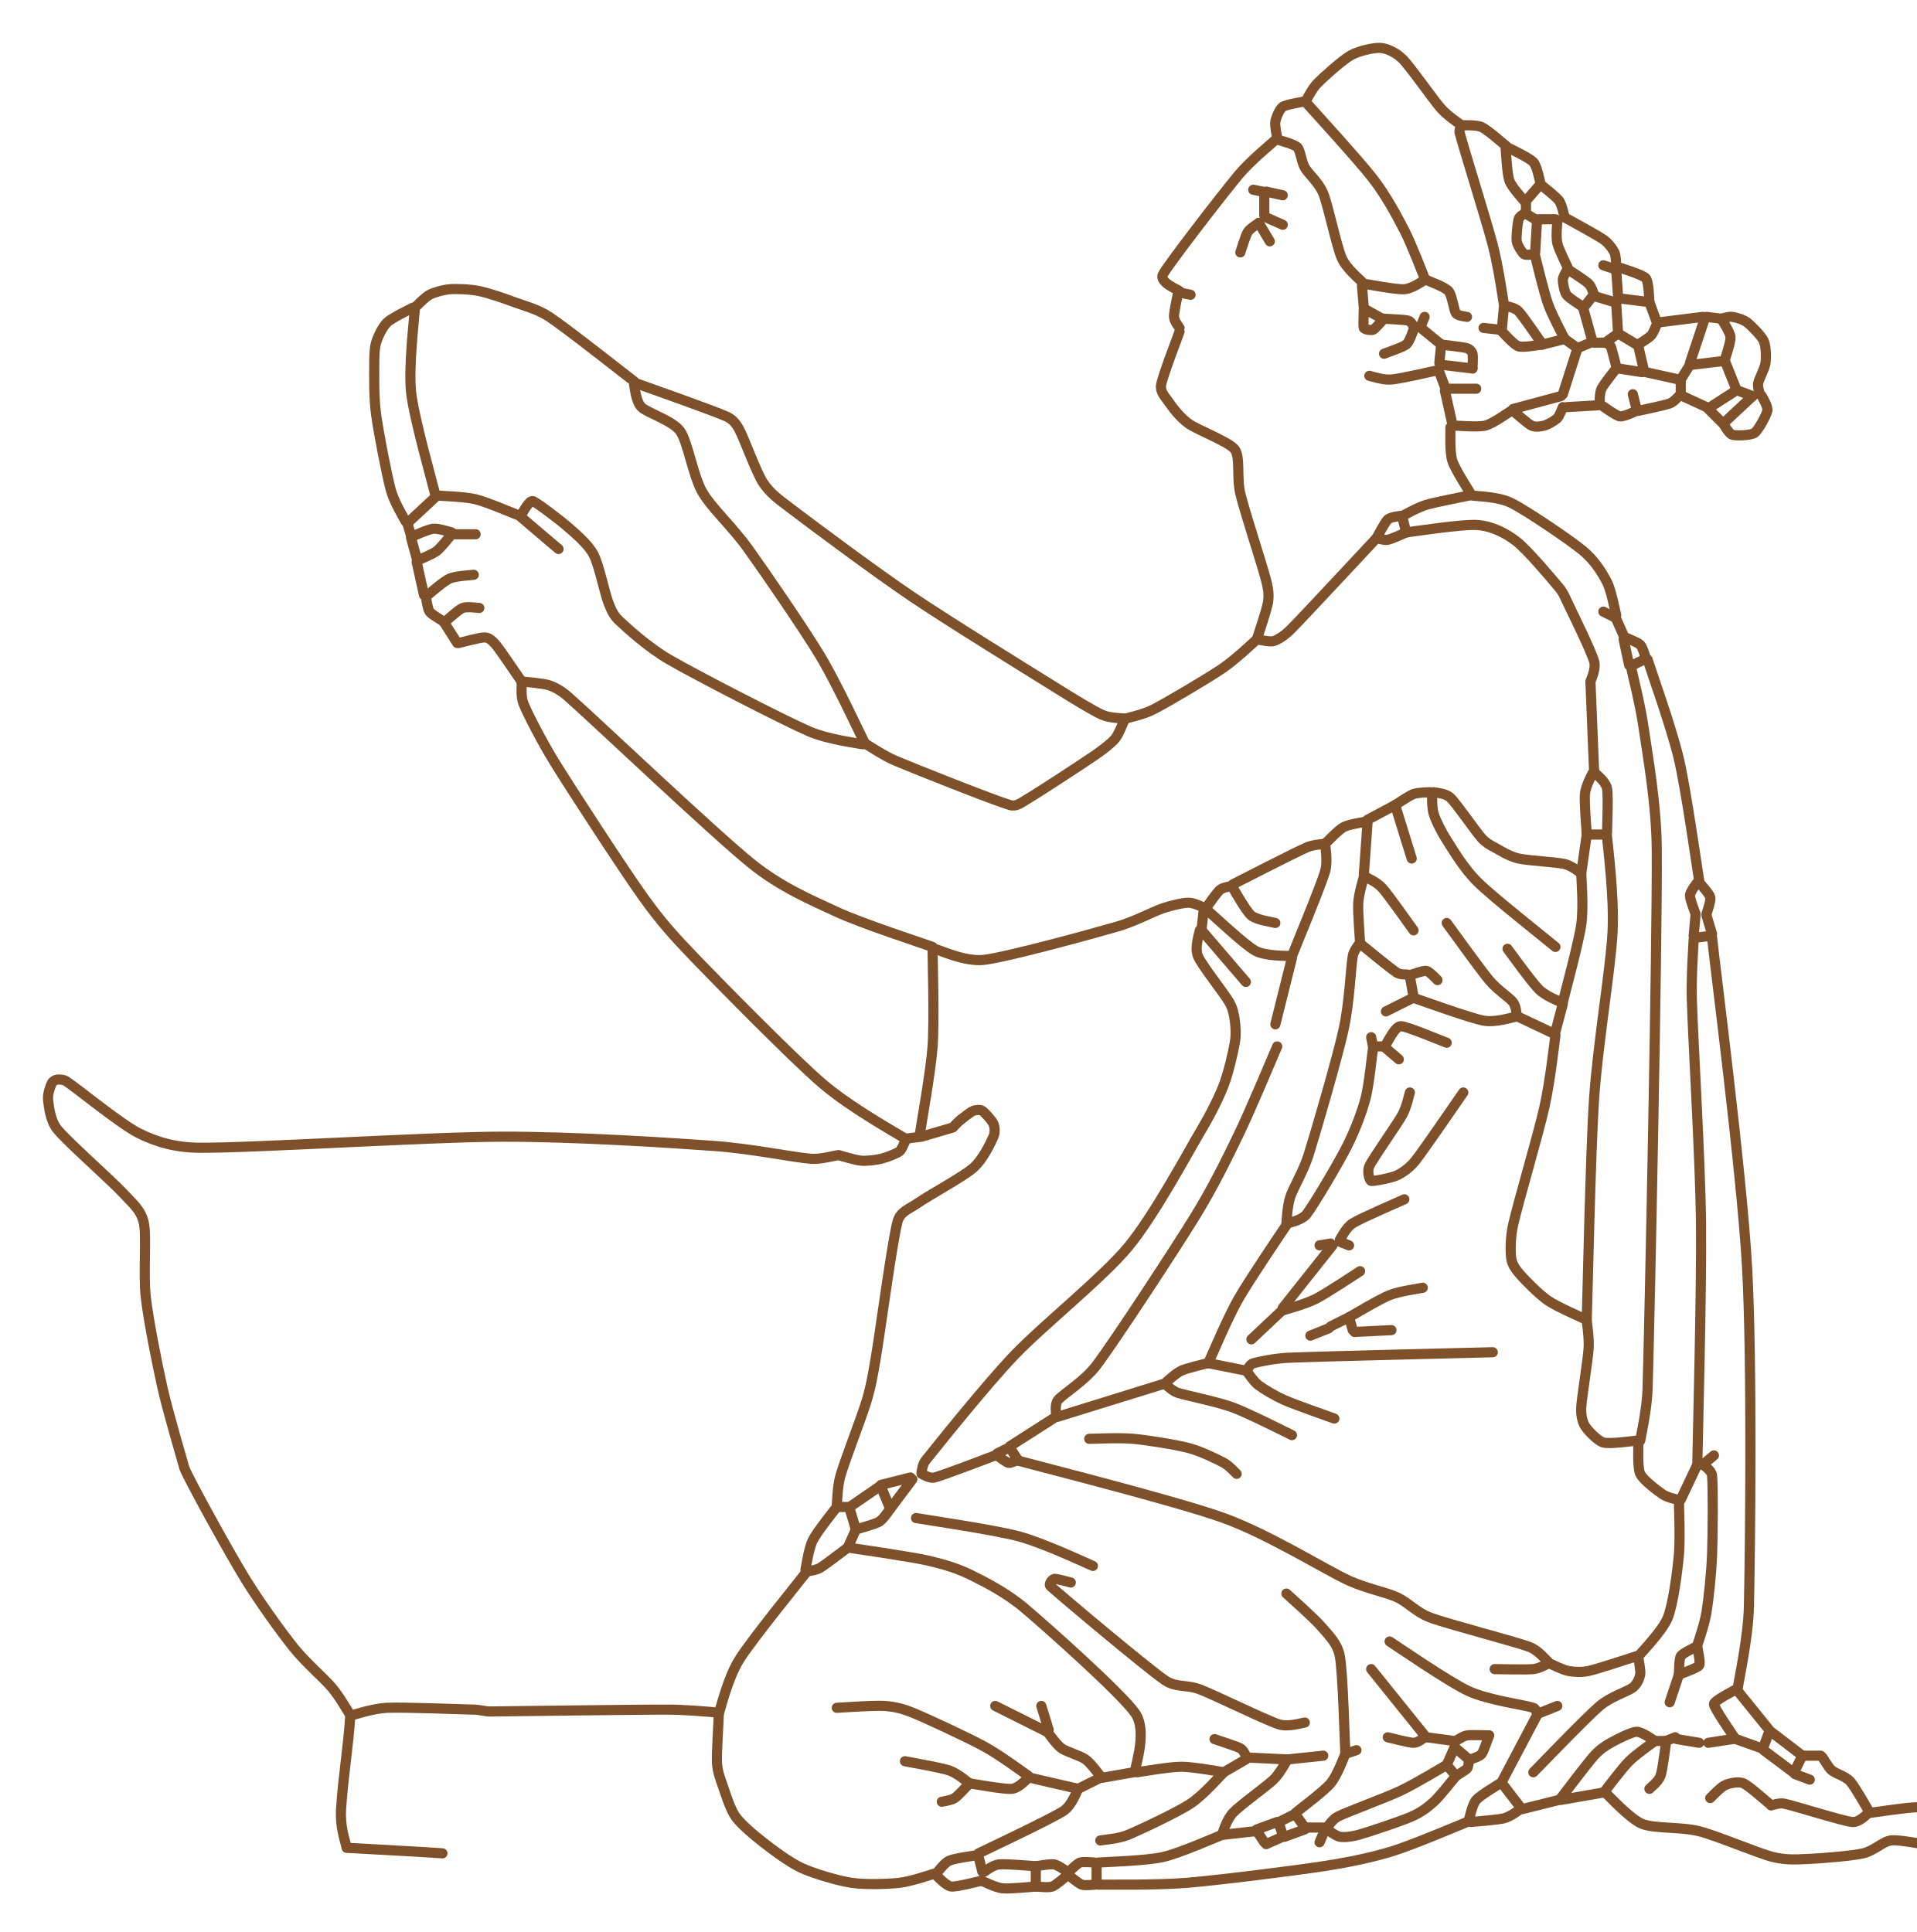
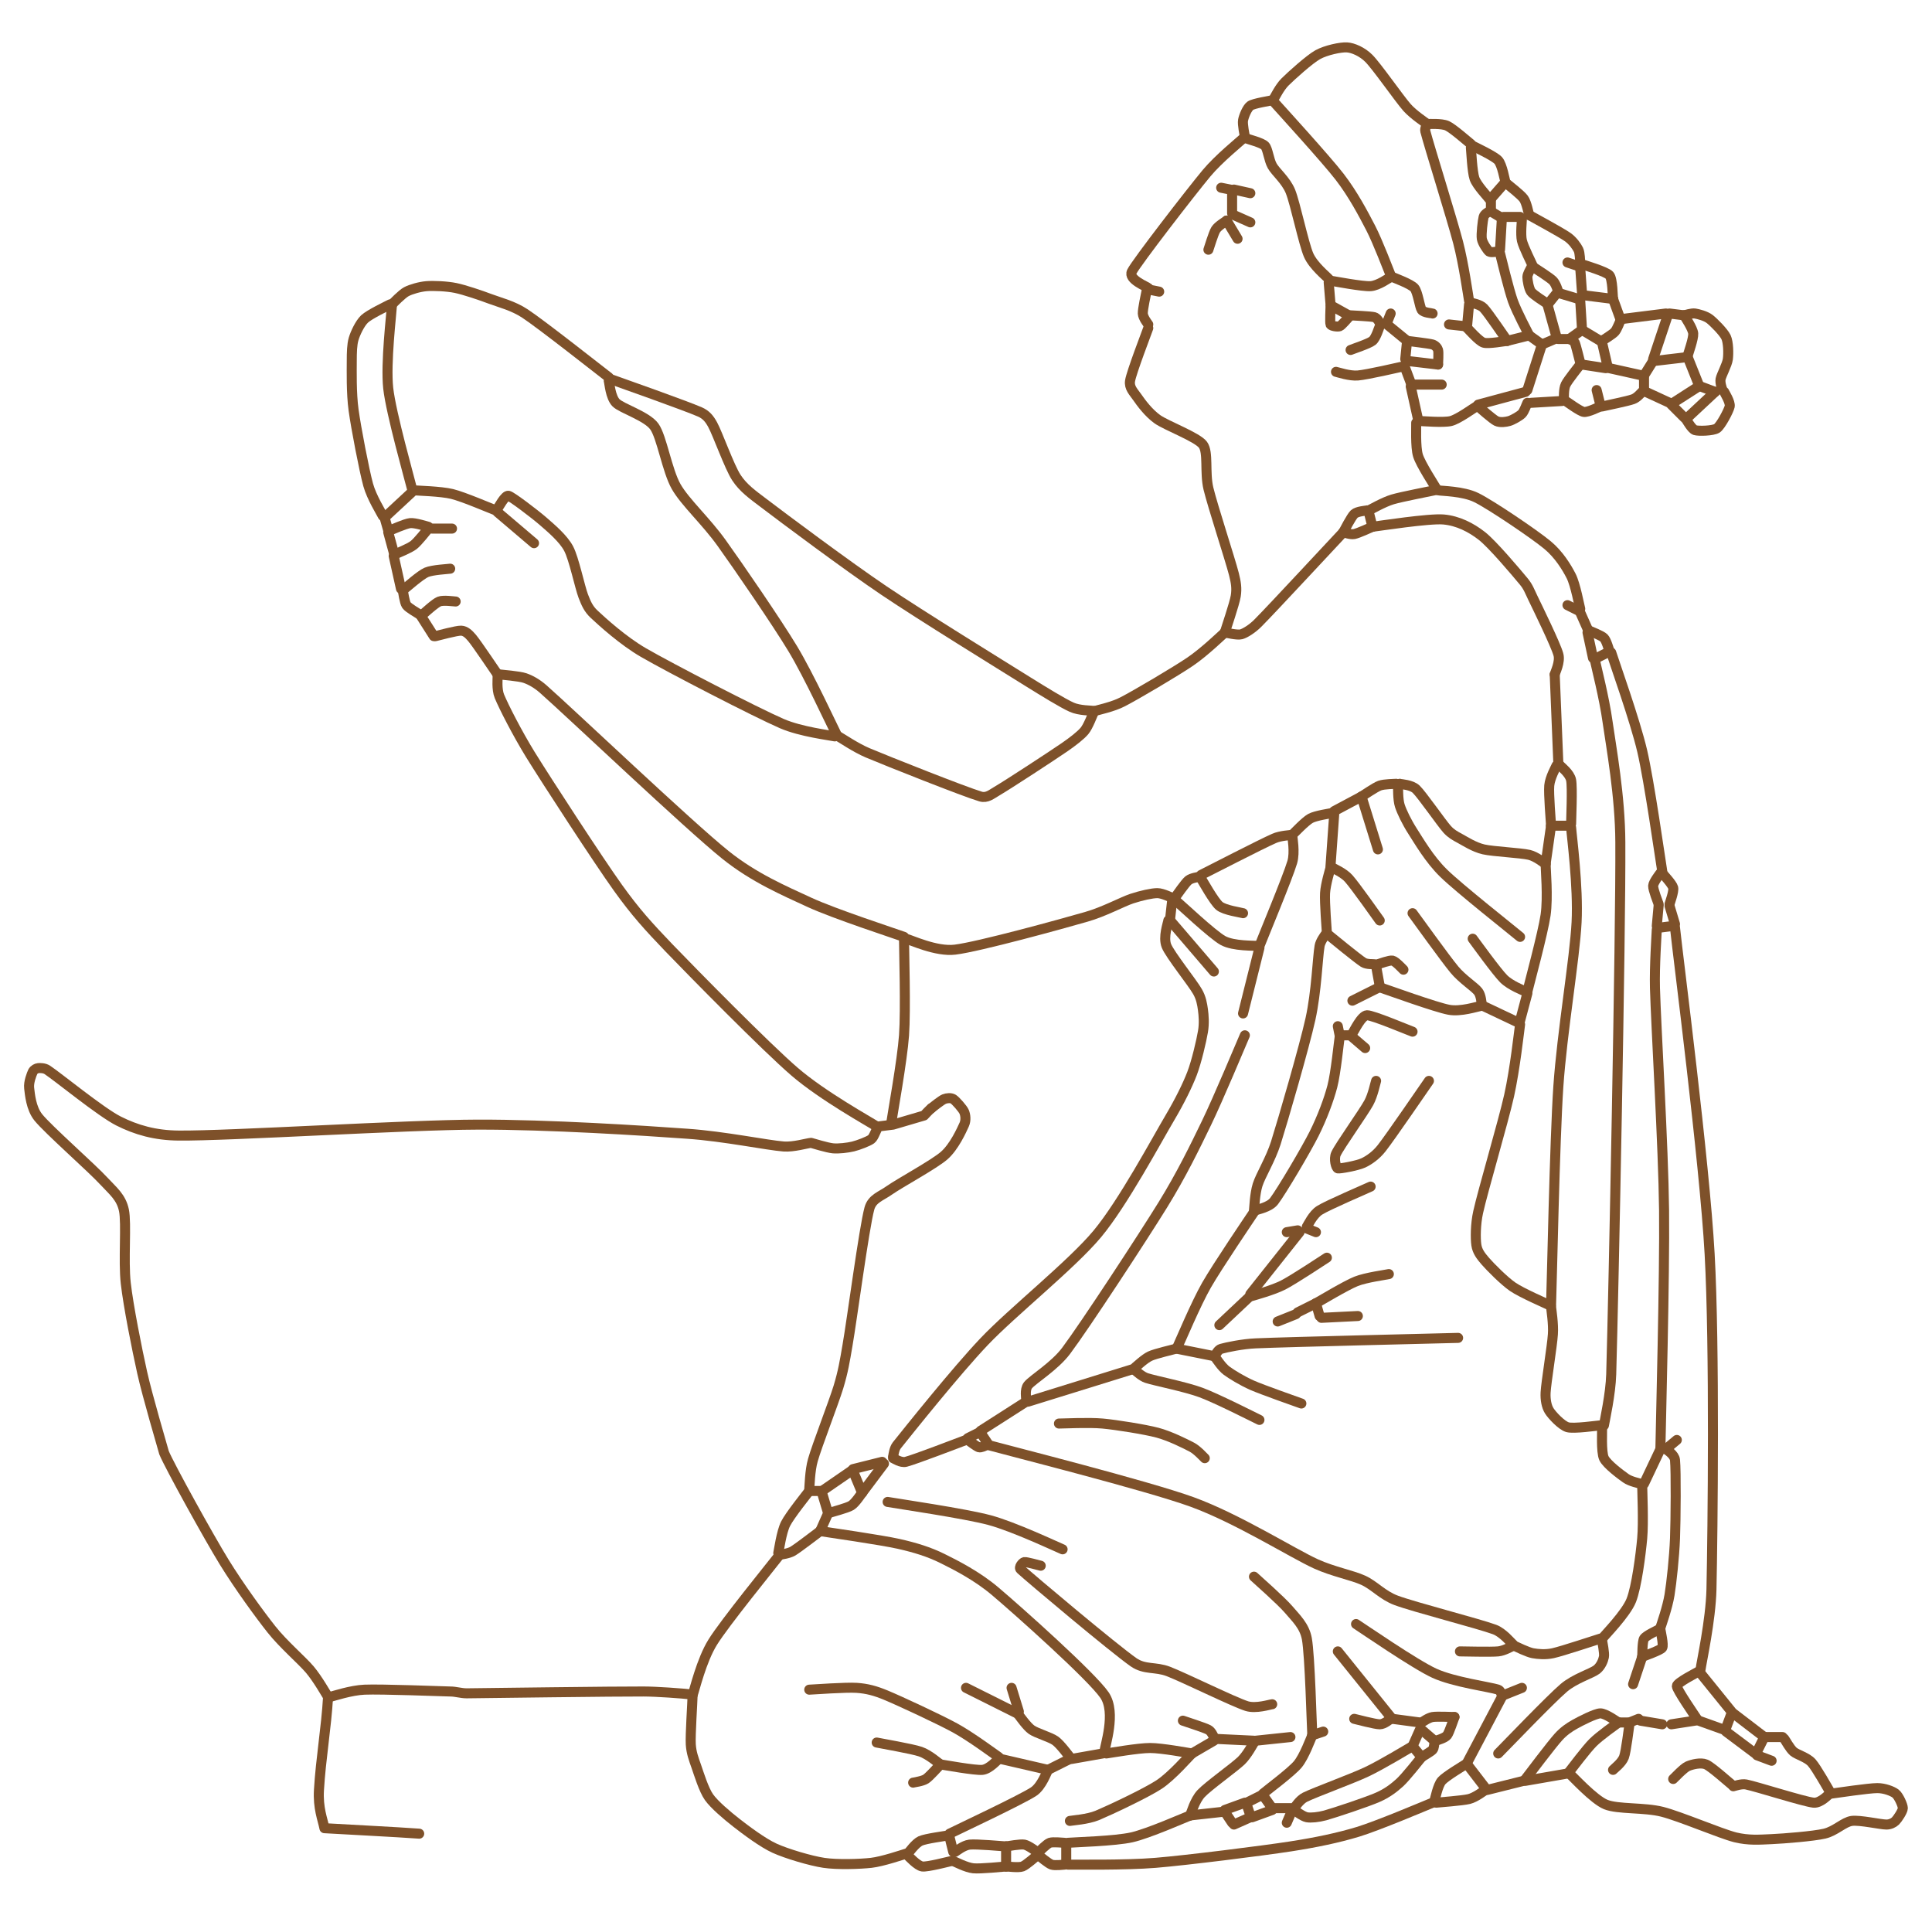
- <svg xmlns="http://www.w3.org/2000/svg" viewBox="1281.9 570.0 1040.1 1048.7" role="img" aria-label="Flaxman Pandora, raised leg, welded vessel on its foot, restored hem and ground line">
+ <svg xmlns="http://www.w3.org/2000/svg" viewBox="1292 570 1060 1048.7" role="img" aria-label="Flaxman Pandora, raised leg, welded vessel on its foot, restored hem and ground line">
  <g fill="none" stroke="#7E512A" stroke-width="5.5" stroke-linecap="round" stroke-linejoin="round">
    <path d="M2100 650C2101.3 650.7 2111.8 655.6 2114 658C2116.2 660.4 2117.6 668.9 2118 670" />
    <path d="M1765 1389L1760 1377" />
    <path d="M1765 1389L1777 1373" />
    <path d="M1765 1389C1764.5 1389.6 1761.3 1394.6 1759 1396C1756.7 1397.4 1748.1 1399.6 1747 1400" />
    <path d="M2066 780L2063 772" />
    <path d="M1823 1360C1823.5 1360.4 1827.8 1363.6 1829 1364C1830.2 1364.4 1832.6 1363.1 1833 1363" />
    <path d="M2146 731L2142 736" />
    <path d="M2203 1365L2194 1384" />
    <path d="M1965 691C1964.5 691.5 1960.3 693.9 1959 696C1957.7 698.1 1955.4 706 1955 707" />
    <path d="M1965 691L1971 701" />
    <path d="M1830 1356L1834 1362" />
    <path d="M2122 1473C2121.3 1473.3 2117.2 1475.7 2114 1476C2110.1 1476.4 2094.9 1476 2093 1476" />
    <path d="M2203 1049C2202.6 1049.6 2199.1 1054 2199 1056C2198.9 1058 2201.7 1065.1 2202 1066" />
    <path d="M2238 1519L2224 1514" />
    <path d="M1975 645C1974.9 644.2 1973.6 638.2 1974 636C1974.4 633.8 1976.2 629.3 1978 628C1979.8 626.7 1988.9 625.3 1990 625" />
    <path d="M1527 860C1526.3 860.8 1521.4 867.1 1519 869C1516.6 870.9 1509.9 873.5 1509 874" />
    <path d="M2173 772L2160 770" />
    <path d="M1897 1532L1880 1535" />
    <path d="M2233 785L2225 782" />
    <path d="M2233 785L2218 799" />
    <path d="M2133 716C2132.5 714.7 2127.8 705.5 2127 702C2126.2 698.5 2127 691.1 2127 690" />
    <path d="M1923 729L1928 730" />
    <path d="M2142 1286C2140.2 1285.1 2126.8 1279.3 2122 1276C2117.2 1272.7 2109.7 1265.1 2107 1262C2104.4 1259 2102.5 1256.5 2102 1253C2101.5 1249.5 2101.5 1241.7 2103 1235C2105.5 1223.6 2116.8 1185.4 2120 1171C2123.2 1156.6 2125.5 1135.5 2126 1132" />
    <path d="M1531 919C1532.3 918.7 1542.6 915.9 1545 916C1547.4 916.1 1549.2 917.9 1551 920C1553.7 923.2 1563.7 938.2 1565 940" />
    <path d="M2097 1538L2107 1551" />
    <path d="M1851 1511C1851.6 1511.7 1855.3 1517.1 1858 1519C1860.7 1520.9 1868.2 1523 1871 1525C1873.8 1527 1878.3 1533.2 1879 1534" />
    <path d="M2116 690L2115 707" />
    <path d="M2152 902L2158 905" />
    <path d="M2212 1360L2206 1365" />
    <path d="M2081 770C2081 769.3 2081.4 763.3 2081 762C2080.6 760.7 2079.5 759.5 2078 759C2075.9 758.4 2065.3 757.2 2064 757" />
    <path d="M2081 770L2064 768" />
    <path d="M1514 893C1515.1 892.2 1522.7 885.4 1526 884C1529.3 882.6 1537.8 882.2 1539 882" />
    <path d="M2119 757C2117.8 755.4 2108.6 741.7 2106 739C2104 736.9 2099.6 736.3 2099 736" />
    <path d="M2119 757L2131 754" />
    <path d="M2119 757C2117.8 757.1 2108.6 758.8 2106 758C2103.4 757.2 2097.8 750.7 2097 750" />
    <path d="M1813 1576C1817.2 1573.9 1851.9 1557.6 1859 1553C1863.6 1550 1866.3 1542.1 1867 1541" />
    <path d="M1760 1376L1776 1372" />
    <path d="M1961 1297L1978 1281" />
    <path d="M2107 1552C2106.2 1552.5 2101.6 1556.1 2098 1557C2094.4 1557.9 2081.6 1558.8 2080 1559" />
    <path d="M2024 1015L2039 1007" />
    <path d="M2130 791C2129.7 791.5 2128.3 795.7 2127 797C2125.7 798.3 2121.8 800.5 2120 801C2118.2 801.5 2115.1 802 2113 801C2110.9 800 2103.9 793.7 2103 793" />
    <path d="M1855 1339L1830 1355" />
    <path d="M1978 1567L1969 1571" />
    <path d="M1981 1525L2000 1523" />
    <path d="M2201 1078L2202 1067" />
    <path d="M1967 674L1962 673" />
    <path d="M1959 1313C1959.3 1312.7 1960.4 1310.4 1962 1310C1964.8 1309.2 1973.7 1307.3 1981 1307C1999.1 1306.2 2081.9 1304.3 2092 1304" />
    <path d="M1958 1525L1946 1532" />
    <path d="M1790 1587C1790.6 1586.4 1794.2 1581.3 1797 1580C1799.8 1578.7 1810.6 1577.3 1812 1577" />
    <path d="M2079 1525L2072 1519" />
    <path d="M1938 1309C1939.5 1305.9 1948.1 1285.3 1954 1275C1959.9 1264.7 1977.6 1238.6 1980 1235" />
    <path d="M2159 770C2158.3 771 2152.2 778.5 2151 781C2149.8 783.5 2150.1 788.3 2150 789" />
    <path d="M1815 1586L1813 1578" />
    <path d="M2203 1464C2203.1 1464.9 2204.9 1472.6 2204 1474C2203.1 1475.4 2194 1478.5 2193 1479" />
    <path d="M2034 1139L2041 1145" />
    <path d="M2127 1496L2117 1500" />
    <path d="M2021 725L2022 737" />
    <path d="M2047 1100L2049 1111" />
    <path d="M2193 785C2192.5 785.4 2190.3 788.2 2188 789C2185.1 790.1 2172.5 792.6 2171 793" />
    <path d="M2192 1384C2191.3 1383.7 2186.7 1382.9 2184 1381C2181.3 1379.1 2173.6 1373.4 2172 1370C2170.4 1366.6 2171.1 1354.5 2171 1353" />
    <path d="M2208 791L2195 785" />
    <path d="M2202 1079L2210 1078" />
    <path d="M2058 1000C2057.2 1000.1 2051.5 1000.1 2049 1001C2046.5 1001.9 2039.9 1006.5 2039 1007" />
    <path d="M2208 742L2216 743" />
    <path d="M2028 1138L2033 1138" />
    <path d="M1974 1071C1972.8 1070.6 1963.9 1069.4 1961 1067C1958.1 1064.6 1951.9 1053.4 1951 1052" />
    <path d="M2148 731L2158 734" />
    <path d="M2096 1538C2094.8 1538.8 2085.2 1544.5 2083 1547C2080.8 1549.5 2079.4 1557 2079 1558" />
    <path d="M2159 735L2160 751" />
    <path d="M2045 859L2043 851" />
    <path d="M2045 859C2048.5 858.6 2076.1 854.3 2084 855C2091.9 855.7 2099.1 859.4 2105 864C2110.9 868.6 2124.1 884.3 2128 889C2130.5 892 2131.3 894.5 2133 898C2135.7 903.6 2145.5 923.6 2147 929C2148.2 933.1 2145.2 939 2145 940" />
    <path d="M2045 859C2044.1 859.4 2037.1 862.6 2035 863C2032.9 863.4 2029.5 862.1 2029 862" />
    <path d="M2153 1023L2143 1023" />
    <path d="M2047 1163C2046.6 1164.1 2045.3 1170.8 2043 1175C2040 1180.5 2027.1 1198.5 2025 1203C2023.7 1205.8 2025 1210.7 2026 1211C2027 1211.3 2036.8 1209.5 2040 1208C2043.2 1206.5 2047 1203.8 2050 1200C2054.9 1193.8 2073.6 1166.4 2076 1163" />
    <path d="M1934 1075L1958 1103" />
    <path d="M1803 1178C1803.6 1177.5 1808.5 1173.6 1810 1173C1811.5 1172.4 1813.7 1172.2 1815 1173C1816.3 1173.8 1820.3 1178.3 1821 1180C1821.7 1181.7 1822.1 1184.6 1821 1187C1819.6 1190.1 1815.5 1199.2 1810 1204C1804.5 1208.8 1785.7 1219 1780 1223C1775.4 1226.3 1770.5 1227.5 1769 1233C1766.1 1243.6 1759.4 1294.3 1757 1308C1755.5 1316.8 1754.6 1322.4 1752 1331C1749.3 1339.8 1740.2 1363.2 1738 1371C1736.3 1376.9 1736.2 1385.5 1736 1387" />
    <path d="M1564 850C1561.8 849.2 1546.2 842.5 1540 841C1533.8 839.5 1520.9 839.2 1519 839" />
    <path d="M2026 1476L2055 1512" />
    <path d="M1958 1523C1957.7 1522.6 1956.7 1519.9 1955 1519C1952.8 1517.8 1942.3 1514.5 1941 1514" />
    <path d="M2158 716L2152 714" />
    <path d="M2224 781L2218 766" />
    <path d="M1565 851L1585 868" />
    <path d="M2175 772L2193 776" />
    <path d="M2168 931L2174 928" />
    <path d="M1899 1532C1901.2 1531.7 1916.5 1529 1923 1529C1929.5 1529 1943.9 1531.7 1946 1532" />
    <path d="M2224 782L2210 791" />
    <path d="M1542 900C1541.2 900 1535.3 899.1 1533 900C1530.7 900.9 1524.8 906.4 1524 907" />
    <path d="M2143 1023C2142.9 1021 2141.6 1005.4 2142 1001C2142.4 996.6 2145.6 991 2146 990" />
    <path d="M2143 1023L2140 1044" />
    <path d="M2145 940L2147 989" />
    <path d="M2175 927C2174.7 926.4 2173.4 921.4 2172 920C2170.6 918.6 2164.7 916.4 2164 916" />
    <path d="M1980 1525L1959 1524" />
    <path d="M1523 908L1530 919" />
    <path d="M2071 801C2072.5 801 2083.9 802 2088 801C2092.1 800 2100.7 793.7 2102 793" />
    <path d="M2022 1045L2024 1017" />
    <path d="M2243 1510L2260 1523" />
    <path d="M1518 840L1504 853" />
    <path d="M1505 862L1508 873" />
    <path d="M2021 723C2020 721.8 2012.6 715.9 2010 710C2007.2 703.6 2002.7 681.7 2000 675C1997.5 668.9 1991.9 664.4 1990 661C1988.1 657.6 1987.6 651.7 1986 650C1984.4 648.3 1976.9 646.4 1976 646" />
    <path d="M2079 1526C2078.9 1526.4 2078.9 1529 2078 1530C2077.1 1531 2072.5 1533.6 2072 1534" />
    <path d="M1746 1399L1743 1389" />
    <path d="M2186 1515L2191 1513" />
    <path d="M1736 1388C1734.8 1389.6 1725.3 1401.4 1723 1406C1720.7 1410.6 1719.4 1420.5 1719 1422" />
    <path d="M2063 767L2064 757" />
    <path d="M1953 1370C1952.4 1369.5 1949.1 1365.7 1946 1364C1942.4 1362.1 1933.8 1357.8 1927 1356C1920.2 1354.2 1904.5 1351.7 1897 1351C1889.5 1350.3 1875.2 1351 1873 1351" />
    <path d="M2083 781L2067 781" />
    <path d="M1975 1138C1973.1 1142.4 1960.3 1173 1954 1186C1947.7 1199 1940.2 1214.5 1930 1231C1919.2 1248.5 1887.2 1297.4 1877 1311C1870.6 1319.6 1858.7 1326.7 1856 1330C1854.1 1332.4 1855.1 1337.3 1855 1338" />
    <path d="M1938 1310L1958 1314" />
    <path d="M2237 784C2236.9 783.5 2235.6 780.2 2236 778C2236.4 775.8 2239.6 770.1 2240 767C2240.4 763.9 2240.3 757.8 2239 755C2237.7 752.2 2232.2 746.7 2230 745C2227.8 743.3 2223.8 742.3 2222 742C2220.2 741.7 2216.5 742.9 2216 743" />
    <path d="M2238 785C2238.3 785.7 2241.5 790.7 2241 793C2240.5 795.3 2236.1 803.6 2234 805C2231.9 806.4 2223.9 806.6 2222 806C2220.1 805.4 2217.5 800.5 2217 800" />
    <path d="M2132 791L2149 790" />
    <path d="M1969 674L1978 676" />
    <path d="M2128 1547L2108 1552" />
    <path d="M1968 1570L1964 1564" />
    <path d="M1964 1563L1975 1559" />
    <path d="M1922 728C1921.2 727.2 1910.8 723.3 1913 719C1915.5 714 1945.5 675.2 1954 665C1960.7 657 1972.2 647.7 1974 646" />
    <path d="M1914 1321L1856 1339" />
    <path d="M1788 1086C1788 1090.7 1789 1124.1 1788 1138C1787 1151.9 1781.6 1181.6 1781 1186" />
    <path d="M2005 1246L1978 1280" />
    <path d="M1879 1535L1867 1541" />
    <path d="M2140 736C2139.3 735.5 2133.2 731.7 2132 730C2130.8 728.3 2130 723.6 2130 722C2130 720.4 2131.8 717.5 2132 717" />
    <path d="M2022 724C2024 724.3 2039.7 727.3 2044 727C2048.3 726.7 2054 722.5 2055 722" />
    <path d="M1937 1062C1937.6 1061.2 1942.3 1054.4 1944 1053C1945.7 1051.6 1949.5 1051.2 1950 1051" />
    <path d="M2194 784L2194 777" />
    <path d="M1990 1505C1988.7 1505.1 1981.1 1507.6 1976 1506C1968.5 1503.6 1941.6 1490.3 1933 1487C1926 1484.3 1920.1 1486.2 1914 1482C1903.2 1474.5 1857.1 1435.7 1852 1431C1850.7 1429.9 1853 1427.2 1854 1427C1855 1426.8 1862.2 1428.8 1863 1429" />
    <path d="M2123 1473C2123.9 1473.4 2130.2 1476.5 2133 1477C2135.8 1477.5 2139.9 1477.9 2144 1477C2149.1 1475.9 2167.6 1469.7 2170 1469" />
    <path d="M2204 1049C2204.5 1049.7 2209.5 1055 2210 1057C2210.5 1059 2208.2 1065.2 2208 1066" />
    <path d="M2003 1291L1993 1295" />
    <path d="M2001 1028C2001.9 1027.2 2008.1 1020.6 2011 1019C2013.9 1017.4 2021.9 1016.3 2023 1016" />
    <path d="M2001 1028C2000.1 1028.2 1994.5 1028.4 1991 1030C1984.1 1033 1954.6 1048.2 1951 1050" />
    <path d="M2001 1028C2001 1029.4 2002.6 1037.5 2001 1043C1998.6 1051.2 1984.6 1084.8 1983 1089" />
    <path d="M2160 731L2159 717" />
    <path d="M2060 1000C2060.8 1000.3 2066.4 1000.5 2069 1003C2072.3 1006.2 2082.7 1021.3 2086 1025C2088.2 1027.4 2090.2 1028.5 2093 1030C2095.8 1031.5 2100.8 1034.8 2106 1036C2111.2 1037.2 2126.4 1037.9 2131 1039C2134.8 1039.9 2139.2 1043.5 2140 1044" />
    <path d="M1937 1064C1939.4 1066 1957.2 1082.8 1963 1086C1968.8 1089.2 1980.3 1088.7 1982 1089" />
    <path d="M1759 1377L1743 1388" />
    <path d="M2167 932C2167.6 935.1 2172.2 952.9 2174 966C2176 980 2180.9 1006.8 2181 1032C2181.3 1081.9 2177.3 1279.4 2176 1324C2175.7 1334.7 2172.4 1349.5 2172 1352" />
    <path d="M2054 1269C2052.4 1269.4 2041.5 1270.8 2036 1273C2030.5 1275.2 2016 1283.9 2014 1285" />
    <path d="M1893 960C1894.4 959.5 1902.7 957.8 1908 955C1915.2 951.3 1937.2 938.3 1945 933C1952.8 927.7 1962.3 918.5 1964 917" />
    <path d="M1505 861L1503 854" />
    <path d="M2143 1286C2143.4 1275.1 2145 1195.4 2147 1166C2149 1136.6 2156 1095.7 2157 1076C2158 1056.3 2154.3 1028.7 2154 1024" />
    <path d="M2062 1102C2061.5 1101.5 2057.6 1097.3 2056 1097C2054.4 1096.7 2048.7 1098.8 2048 1099" />
    <path d="M2125 1131L2106 1122" />
    <path d="M1980 1526C1979.4 1526.9 1976.3 1532.8 1973 1536C1969 1539.8 1954.7 1550 1951 1554C1947.5 1557.7 1945.5 1564.9 1945 1566" />
    <path d="M1945 1566L1963 1564" />
    <path d="M2022 738C2022 738.9 2021.6 747.1 2022 748C2022.4 748.9 2025.9 749.4 2027 749C2028.1 748.6 2031.5 744.5 2032 744" />
    <path d="M2026 1133L2027 1138" />
    <path d="M2209 1516L2222 1514" />
    <path d="M2117 671L2110 679" />
    <path d="M2130 1115L2126 1130" />
    <path d="M2242 1549C2240.7 1548 2230.9 1539.2 2228 1538C2225.1 1536.8 2220.3 1538 2218 1539C2215.7 1540 2210.7 1545.4 2210 1546" />
    <path d="M2186 1516C2185.7 1517.6 2184.2 1530.8 2183 1534C2181.8 1537.2 2177.5 1540.4 2177 1541" />
    <path d="M1937 1310C1935.7 1310.4 1926 1312.6 1923 1314C1920 1315.4 1915.7 1319.5 1915 1320" />
    <path d="M2049 749C2048.6 749.7 2047 755.4 2045 757C2043 758.6 2034.1 761.5 2033 762" />
    <path d="M2109 686C2108.7 686.3 2106.4 687.4 2106 689C2105.5 690.9 2104.6 698.6 2105 701C2105.4 703.4 2108.1 707.3 2109 708C2109.9 708.7 2113.5 708 2114 708" />
    <path d="M1979 1567L1990 1563" />
    <path d="M1844 1583C1842.2 1582.9 1827.7 1581.6 1824 1582C1820.6 1582.4 1816.7 1585.6 1816 1586" />
    <path d="M1844 1583C1844.9 1582.9 1851.8 1581.6 1854 1582C1856.2 1582.4 1860.4 1585.6 1861 1586" />
    <path d="M2129 785L2103 792" />
    <path d="M1976 1560L1978 1566" />
    <path d="M2147 730C2146.7 729.5 2145.7 725.7 2144 724C2142.3 722.3 2134.9 717.6 2134 717" />
    <path d="M2224 1487C2222.9 1487.7 2212.1 1493.1 2212 1495C2211.9 1496.9 2222 1511.4 2223 1513" />
    <path d="M2129 1546C2130.6 1543.9 2143.3 1527.1 2147 1523C2149.9 1519.8 2152.8 1517.8 2156 1516C2159.2 1514.2 2167.2 1510.1 2170 1510C2172.8 1509.9 2179.1 1514.5 2180 1515" />
    <path d="M2160 751L2153 756" />
    <path d="M2160 751L2170 757" />
    <path d="M2151 790C2151.9 790.5 2158.8 795.7 2161 796C2163.2 796.3 2169.2 793.3 2170 793" />
    <path d="M2174 771L2171 758" />
    <path d="M1898 1531C1898 1528.2 1904.6 1509.7 1898 1500C1890.9 1489.6 1850.3 1453.4 1838 1443C1828.1 1434.6 1816.3 1428.6 1809 1425C1801.7 1421.4 1794.3 1419.1 1785 1417C1775.7 1414.9 1745.9 1410.6 1742 1410" />
    <path d="M1851 1509L1847 1496" />
    <path d="M1789 1085C1791.5 1085.5 1805.6 1092.3 1816 1091C1829.1 1089.4 1874.5 1076.9 1888 1073C1897.8 1070.2 1907.6 1064.8 1913 1063C1918.2 1061.3 1924 1060 1927 1060C1930 1060 1935.2 1062.7 1936 1063" />
    <path d="M1876 1581C1875.3 1581 1869.7 1580.4 1868 1581C1866.3 1581.6 1862.5 1585.5 1862 1586" />
    <path d="M2048 1112L2034 1119" />
    <path d="M1773 1526C1775.2 1526.5 1792.3 1529.4 1797 1531C1801.7 1532.6 1807 1537.4 1808 1538" />
    <path d="M1540 860L1529 860" />
    <path d="M2025 774C2026.1 774.2 2032.4 776.4 2037 776C2042 775.6 2059.7 771.5 2062 771" />
    <path d="M1892 960C1890.9 959.8 1884.2 959.9 1880 958C1875.1 955.8 1865 949.6 1856 944C1841.6 935 1797.3 907.7 1777 894C1756.7 880.3 1722.3 854.6 1711 846C1704.8 841.3 1699.8 837.8 1696 832C1692.2 826.2 1685.7 807.9 1683 803C1681.2 799.7 1679.4 797.5 1676 796C1668.5 792.7 1631.5 779.6 1627 778" />
    <path d="M2078 742C2077.5 741.8 2073.1 741.6 2072 740C2070.9 738.4 2069.9 730.2 2068 728C2066.1 725.8 2057.1 722.5 2056 722" />
    <path d="M2206 1365C2206.5 1365.5 2210.7 1368 2211 1371C2211.6 1377.1 2211.4 1403.7 2211 1414C2210.6 1424.3 2209.1 1438.2 2208 1445C2206.9 1451.8 2203.5 1461.4 2203 1463" />
    <path d="M2049 747C2048.7 746.7 2047.6 744.4 2046 744C2044 743.5 2034.2 743.1 2033 743" />
    <path d="M2270 1523L2260 1523" />
    <path d="M2004 1290L2014 1285" />
    <path d="M2055 742L2053 747" />
    <path d="M2067 1136C2064.7 1135.2 2045.1 1126.9 2042 1127C2038.9 1127.1 2034.7 1136.1 2034 1137" />
    <path d="M2097 748L2098 737" />
    <path d="M1991 626C1994.3 629.7 2019.6 657.4 2027 667C2034.4 676.6 2040.1 687.5 2044 695C2047.9 702.5 2054 718.6 2055 721" />
    <path d="M1980 1435C1981.7 1436.6 1995 1448.3 1999 1453C2003 1457.7 2007.7 1462 2009 1469C2010.7 1478.1 2011.7 1517.2 2012 1522" />
    <path d="M1968 675L1968 687" />
    <path d="M2017 1293L2037 1292" />
    <path d="M2119 671C2119.8 671.7 2126.4 676.8 2128 679C2129.6 681.2 2130.7 687.2 2131 688" />
    <path d="M1737 1388L1742 1388" />
    <path d="M2204 1048C2203 1042 2196.9 998.7 2193 982C2189.1 965.3 2177.5 932.9 2176 928" />
    <path d="M2122 1472C2121.1 1471.3 2116.6 1465.7 2112 1464C2103.4 1460.8 2067.9 1451.7 2058 1448C2050.5 1445.2 2046.1 1439.8 2040 1437C2033.9 1434.2 2023.5 1432.3 2014 1428C2000.9 1422 1970.8 1403 1946 1394C1921.2 1385 1845.1 1365.8 1835 1363" />
    <path d="M2130 784L2138 759" />
    <path d="M2153 756L2147 756" />
    <path d="M2153 756C2153.3 756.2 2155.4 756.8 2156 758C2156.7 759.6 2158.7 768 2159 769" />
    <path d="M2049 1075C2047.5 1072.9 2035.5 1055.9 2032 1052C2029.3 1048.9 2023.8 1046.5 2023 1046" />
    <path d="M2264 1536L2256 1533" />
    <path d="M2129 1547L2152 1543" />
    <path d="M2079 839C2076.9 839.5 2061 842.5 2056 844C2051 845.5 2044.2 849.5 2043 850" />
    <path d="M1779 1394C1784.1 1394.9 1821.7 1400.4 1835 1404C1848.3 1407.6 1871.4 1418.5 1875 1420" />
    <path d="M2209 792L2216 799" />
    <path d="M1978 692L1969 688" />
    <path d="M2020 1082C2019.9 1080 2018.7 1065 2019 1060C2019.3 1055 2021.7 1047.3 2022 1046" />
    <path d="M2042 850C2041.4 850.2 2036.6 850.5 2035 852C2033.4 853.5 2029.5 861.1 2029 862" />
    <path d="M2154 1022C2154 1019.8 2154.8 1002 2154 998C2153.3 994.3 2148.5 990.7 2148 990" />
    <path d="M2159 714C2158.9 713.4 2158.9 708.8 2158 707C2157.1 705.2 2154.9 702 2152 700C2148.3 697.4 2132.9 689.1 2131 688" />
    <path d="M2129 1114C2127.9 1113.4 2120.7 1110.7 2117 1107C2113.1 1103.1 2101.5 1087 2100 1085" />
    <path d="M2029 862C2024.7 866.5 1989.7 904.3 1982 912C1979.1 914.9 1975.2 917.4 1973 918C1970.8 918.6 1964.8 917.1 1964 917" />
    <path d="M2161 732L2177 734" />
    <path d="M2027 1139C2026.6 1141.5 2024.9 1158.7 2023 1166C2021.1 1173.3 2017.4 1183.2 2013 1192C2008.6 1200.8 1995.1 1223.6 1991 1229C1988.4 1232.4 1981.9 1233.5 1981 1234" />
    <path d="M2181 746C2180.7 746.5 2179.3 750.5 2178 752C2176.7 753.5 2171.6 756.5 2171 757" />
    <path d="M1922 750C1921.1 752.6 1912.7 774.4 1912 779C1911.4 782.7 1914 785.1 1916 788C1918 790.9 1922.1 796.5 1927 800C1931.9 803.5 1948.9 809.8 1952 814C1955.1 818.2 1952.9 829.1 1955 838C1957.4 847.9 1966.9 876.8 1969 885C1970.1 889.4 1970.7 892.7 1970 897C1969.3 901.3 1964.5 915.2 1964 917" />
    <path d="M2140 1044C2140 1046.5 2141.4 1062.3 2140 1072C2138.6 1081.7 2130.9 1110.2 2130 1114" />
    <path d="M2050 1112C2053.4 1113.1 2079.8 1122.7 2087 1124C2093.4 1125.2 2102.5 1122.2 2104 1122" />
    <path d="M1506 861C1507 860.6 1514.3 857.3 1517 857C1519.7 856.7 1526.1 858.8 1527 859" />
    <path d="M2193 1479C2193.1 1478.1 2193 1470.7 2194 1469C2195 1467.3 2201.3 1464.5 2202 1464" />
    <path d="M2193 1479L2188 1494" />
    <path d="M2194 776L2199 768" />
    <path d="M1803 1178C1801.5 1179.3 1800.2 1180.7 1799 1182L1782 1187 1774 1188C1772.7 1189.5 1771.6 1193.8 1770 1195 1768.4 1196.2 1762.9 1198.3 1760 1199 1757.1 1199.7 1752.1 1200.3 1749 1200 1745.9 1199.7 1738.1 1197.3 1737 1197 1734.7 1197.2 1727.4 1199.4 1722 1199 1712.8 1198.3 1689.3 1193.4 1669 1192 1645.5 1190.3 1593 1186.9 1554 1187 1515 1187.1 1417.1 1193.3 1390 1193 1377.1 1192.9 1366.7 1189.9 1357 1185 1347.3 1180.1 1323.9 1160.9 1318 1157 1316.4 1155.9 1314 1155.9 1313 1156 1312 1156.1 1310.6 1156.8 1310 1158 1309.4 1159.3 1307.6 1163.7 1308 1167 1308.4 1170.3 1309 1178 1313 1183 1318.4 1189.7 1342.5 1210.9 1349 1218 1354 1223.4 1358.5 1226.8 1360 1234 1361.5 1241.2 1359.6 1261.6 1361 1274 1362.4 1286.4 1367.1 1310 1370 1323 1372.9 1336 1380.9 1363 1382 1367 1385 1374.3 1406.8 1413.7 1415 1427 1423.2 1440.3 1434.5 1455.8 1441 1464 1447.5 1472.2 1457.7 1480.9 1462 1486 1466.3 1491.1 1471.1 1499.6 1472 1501 1471 1518 1468 1535 1467 1552 1466.4 1562 1469 1568 1470 1573 1487 1574 1508 1575 1522 1576" />
    <path d="M1719 1424C1715.7 1428.3 1689.4 1460.6 1683 1471 1676.8 1481 1673 1497.4 1672 1500 1671.9 1504.3 1670.7 1521.9 1671 1527 1671.3 1531.7 1672.6 1535 1674 1539 1675.4 1543 1678.1 1551.9 1681 1556 1683.9 1560.1 1691 1566.1 1696 1570 1701 1573.9 1710.4 1581 1717 1584 1723.6 1587 1736.7 1590.9 1744 1592 1751.3 1593.1 1763.8 1592.7 1770 1592 1776.2 1591.3 1787.3 1587.5 1789 1587" />
    <path d="M2096 749L2087 748" />
    <path d="M2023 738L2032 743" />
    <path d="M1782 1369C1782.2 1368.5 1782.5 1364.9 1784 1363C1790.8 1354.5 1816.6 1322.2 1832 1306C1847.4 1289.8 1879.9 1263.9 1894 1247C1908.1 1230.1 1926.7 1195.3 1934 1183C1939.2 1174.2 1943.5 1165.5 1946 1159C1948.5 1152.5 1951.2 1140.8 1952 1136C1952.8 1131.5 1952.4 1127 1952 1124C1951.6 1121 1951 1117.4 1949 1114C1946.3 1109.2 1934 1093.9 1932 1089C1930 1084.1 1932.9 1076.3 1933 1075" />
    <path d="M2055 1513C2054.5 1513.3 2051.5 1516 2049 1516C2046.5 1516 2036.3 1513.3 2035 1513" />
    <path d="M1822 1496L1850 1510" />
    <path d="M2160 715C2161.4 715.5 2173.2 719 2175 721C2176.8 723 2176.8 732.8 2177 734" />
    <path d="M2243 1550C2243.6 1549.9 2247.4 1548.5 2250 1549C2255.9 1550.2 2281.5 1558.4 2287 1559C2290.9 1559.4 2295.2 1554.5 2296 1554" />
    <path d="M2110 686L2115 689" />
    <path d="M2075 638C2074 637.2 2067.6 633 2064 629C2059.6 624 2047.4 606.4 2043 602C2039.4 598.4 2034.4 596.2 2031 596C2027.6 595.8 2019.5 597.5 2015 600C2010.5 602.5 2000.3 611.7 1997 615C1994.1 617.9 1991.5 623.2 1991 624" />
    <path d="M2075 638C2076 638.1 2082.9 637.6 2086 639C2089.1 640.4 2097.8 648.1 2099 649" />
    <path d="M2075 638C2074.9 638.4 2073.6 640.5 2074 642C2076.2 650.5 2088.6 690 2092 703C2095.1 715 2097.5 732.1 2098 735" />
    <path d="M1720 1423C1720.6 1422.8 1724.6 1422.4 1727 1421C1730 1419.2 1740.6 1411 1742 1410" />
    <path d="M2177 734L2181 745" />
    <path d="M2053 748L2064 757" />
    <path d="M1915 1322C1915.5 1322.4 1918.4 1325.1 1921 1326C1925.9 1327.6 1942.4 1330.8 1951 1334C1959.6 1337.2 1980.1 1347.6 1983 1349" />
    <path d="M2255 1532L2239 1520" />
    <path d="M1934 1074L1935 1065" />
    <path d="M2019 1083C2018.7 1083.5 2016.4 1086.5 2016 1089C2014.9 1095.3 2014.3 1114 2011 1129C2007.7 1144 1996 1184.3 1992 1197C1989.1 1206.1 1983.6 1214.9 1982 1220C1980.4 1225.1 1980.2 1232.7 1980 1234" />
    <path d="M2216 743C2216.5 743.9 2220.8 750.3 2221 753C2221.2 755.7 2218.3 763.9 2218 765" />
    <path d="M1922 748C1921.7 747.5 1919.1 744.3 1919 742C1918.9 739.7 1920.8 731.1 1921 730" />
    <path d="M2141 737L2146 755" />
    <path d="M2080 838C2079.1 836.4 2071.5 824.8 2070 820C2068.5 815.2 2069.1 803.6 2069 802" />
    <path d="M2225 1488L2242 1509" />
    <path d="M2217 766L2200 768" />
    <path d="M2145 756L2138 759" />
    <path d="M2170 1352C2168.4 1352.1 2155.3 1354 2152 1353C2148.7 1352 2143.5 1346.4 2142 1344C2140.5 1341.6 2139.8 1337.9 2140 1334C2140.3 1328.3 2143.6 1308.5 2144 1302C2144.4 1296.3 2143.1 1288.4 2143 1287" />
    <path d="M2159 904C2158.5 902.4 2156.4 890.7 2154 886C2151.6 881.3 2147.3 874.2 2141 869C2133.9 863.1 2110.1 847 2102 843C2094.7 839.4 2082.9 839.4 2081 839" />
    <path d="M1793 1548C1793.6 1547.8 1798 1547.3 1800 1546C1802 1544.7 1807.3 1538.7 1808 1538" />
    <path d="M2114 1532C2117.3 1528.7 2142.6 1502.3 2150 1496C2156 1490.9 2165.1 1488.2 2168 1486C2170.4 1484.1 2171.6 1481 2172 1479C2172.4 1477 2171.1 1470.8 2171 1470" />
    <path d="M2016 1292L2014 1285" />
    <path d="M1979 1281C1980.5 1280.5 1990.3 1277.9 1996 1275C2001.7 1272.1 2017.8 1261.4 2020 1260" />
    <path d="M2006 1340C2003.5 1339.1 1984.7 1332.5 1979 1330C1973.4 1327.5 1967.7 1324 1965 1322C1962.3 1320 1959.5 1315.6 1959 1315" />
    <path d="M2193 1385C2193 1387.6 2193.8 1405.2 2193 1414C2192.2 1422.8 2189.9 1440.7 2187 1448C2184.1 1455.3 2172.5 1467.1 2171 1469" />
    <path d="M1998 1246L2004 1245" />
    <path d="M2059 1001C2059.1 1002 2058.9 1008.6 2060 1012C2061.1 1015.4 2063.8 1021 2067 1026C2070.3 1031.1 2076.2 1041.4 2084 1049C2092.1 1057 2122.2 1080.8 2126 1084" />
    <path d="M2116 1501L2097 1537" />
    <path d="M1782 1370C1782.6 1370.2 1786.3 1372.7 1789 1372C1794.1 1370.7 1819 1361.1 1822 1360" />
    <path d="M1746 1401L1742 1410" />
    <path d="M2044 1221C2041.5 1222.2 2020.6 1231.1 2016 1234C2012.3 1236.3 2009.6 1242.2 2009 1243" />
    <path d="M2163 917L2166 931" />
    <path d="M1983 1090L1974 1126" />
    <path d="M2225 1486C2225.5 1482 2230.6 1458.9 2231 1442C2231.7 1410.2 2232.8 1308.7 2230 1258C2227.2 1207.3 2212.7 1095.3 2211 1079" />
    <path d="M2067 1071C2069.1 1073.8 2085 1096 2090 1102C2094.3 1107.2 2101.1 1111.5 2103 1114C2104.7 1116.2 2104.8 1120.4 2105 1121" />
    <path d="M2131 754C2130.2 752.3 2124.2 741.2 2122 735C2119.8 728.8 2115.6 711.4 2115 709" />
    <path d="M2131 754L2138 759" />
    <path d="M2109 679C2108.3 678 2102.3 671.7 2101 668C2099.7 664.3 2099.2 652.5 2099 651" />
    <path d="M2199 767L2207 743" />
    <path d="M1508 875L1512 893" />
    <path d="M2208 1067L2211 1077" />
    <path d="M2018 1520L2012 1522" />
    <path d="M2126 689L2117 689" />
    <path d="M2021 1083C2022.7 1084.4 2036.7 1095.9 2040 1098C2041.9 1099.2 2045.5 1098.9 2046 1099" />
    <path d="M2071 1519L2067 1528" />
    <path d="M2271 1524C2271.5 1524.6 2274 1529.3 2276 1531C2278 1532.7 2283.4 1534.1 2286 1537C2288.6 1539.9 2295.1 1551.5 2296 1553" />
    <path d="M2110 685L2110 680" />
    <path d="M2163 915L2159 906" />
    <path d="M1976 1559L1984 1555" />
    <path d="M2260 1523L2256 1531" />
    <path d="M2000 1562L1991 1562" />
    <path d="M2056 1513L2071 1515" />
    <path d="M1990 1562L1985 1555" />
    <path d="M1867 1541L1841 1535" />
    <path d="M2170 792L2168 784" />
    <path d="M2067 1528L2072 1534" />
    <path d="M2001 1563L1998 1570" />
    <path d="M1829 1356L1823 1359" />
    <path d="M2204 1516L2192 1514" />
    <path d="M2090 1512C2088.9 1512 2080.4 1511.6 2078 1512C2075.6 1512.4 2072.5 1514.7 2072 1515" />
    <path d="M2090 1512C2089.6 1512.9 2087.2 1520.4 2086 1522C2084.8 1523.6 2080.5 1524.7 2080 1525" />
    <path d="M2182 745L2206 742" />
    <path d="M2039 1007L2048 1036" />
    <path d="M2180 1515L2185 1515" />
    <path d="M2180 1515C2178.7 1516 2169.7 1522.3 2166 1526C2162.3 1529.7 2154.2 1540.5 2153 1542" />
    <path d="M2239 1518L2242 1510" />
    <path d="M1808 1538C1810.1 1538.3 1827.1 1541.4 1831 1541C1834.9 1540.6 1839.2 1535.5 1840 1535" />
    <path d="M1522 907C1521.4 906.5 1516.1 903.6 1515 902C1513.9 900.4 1513.2 894.7 1513 894" />
    <path d="M2070 800L2066 782" />
    <path d="M1985 1554C1986.7 1552.5 2000.4 1542.3 2004 1538C2007.6 1533.7 2011.3 1523.5 2012 1522" />
    <path d="M2009 1244L2014 1246" />
    <path d="M1752 974C1753.5 974.8 1761.6 980.3 1768 983C1778.9 987.6 1821.2 1004.4 1830 1007C1833.5 1008 1835.9 1005.8 1839 1004C1845.3 1000.3 1869.3 984.6 1876 980C1880.5 976.9 1884.9 973.5 1887 971C1889.1 968.5 1891.5 961.9 1892 961" />
    <path d="M2203 1364C2203.2 1352.2 2205.4 1269.3 2205 1234C2204.6 1198.7 2200.6 1133.5 2200 1112C2199.7 1099.8 2200.9 1082.9 2201 1080" />
    <path d="M1788 1084C1783.3 1082.3 1749.6 1071.3 1736 1065C1722.4 1058.7 1705.7 1051.6 1690 1039C1669.8 1022.8 1605.2 961.4 1590 948C1586.7 945.1 1583.2 943.1 1580 942C1576.8 940.9 1567.3 940.2 1566 940" />
    <path d="M1626 779C1626.4 780.1 1626.9 787.9 1630 791C1633.1 794.1 1646.9 798.3 1651 804C1655.1 809.7 1658 828.3 1663 837C1668 845.7 1679.2 855.7 1688 868C1696.9 880.4 1718.2 911.4 1727 926C1735.8 940.6 1748.8 968.7 1751 973" />
    <path d="M1626 777C1621.8 773.8 1589 747.9 1580 742C1573.5 737.7 1566.3 736 1561 734C1555.7 732 1546.8 729 1542 728C1537.2 727 1529.7 726.7 1526 727C1522.3 727.3 1517.5 728.7 1515 730C1512.5 731.3 1507.7 736.4 1507 737" />
    <path d="M1773 1188C1768.9 1185.3 1743.6 1171.4 1728 1158C1712.2 1144.4 1672.6 1104.1 1659 1090C1647.6 1078.1 1640.6 1070.4 1631 1057C1620.4 1042.2 1592.1 998.7 1583 984C1575.8 972.3 1568.4 957.8 1566 952C1564.4 948.1 1565.1 942 1565 941" />
    <path d="M1507 738C1506.8 742.1 1503.5 769.3 1505 783C1506.5 796.7 1516.8 833 1518 838" />
    <path d="M1565 849C1565.5 848.4 1569.1 841.5 1571 842C1572.9 842.5 1585.4 852 1590 856C1594.6 860 1601.1 865.5 1604 871C1606.9 876.5 1610.1 892 1612 897C1613.6 901.1 1614.8 904 1618 907C1622.5 911.2 1633.8 921.5 1645 928C1659.3 936.3 1706.5 960.7 1721 967C1731.4 971.5 1747.4 973.4 1750 974" />
    <path d="M1502 853C1501.3 851.5 1495.9 842.9 1494 836C1491.8 828 1487.3 804.5 1486 795C1484.7 785.5 1485 773.4 1485 768C1485 763.4 1485.1 759.1 1486 756C1486.9 752.9 1489.4 747.5 1492 745C1494.6 742.5 1504.7 737.7 1506 737" />
    <path d="M1473 1501C1474.7 1500.6 1484.6 1497.3 1492 1497 1501.1 1496.6 1534.7 1497.9 1539 1498 1542 1498 1545 1499 1548 1499 1556.8 1498.9 1631.6 1497.9 1645 1498 1652 1498 1666 1499 1672.1 1499.7" />
    <path d="M1790 1588C1790.7 1588.5 1795.2 1593.6 1798 1594C1800.8 1594.4 1812.5 1591.3 1814 1591" />
    <path d="M1844 1594C1842.4 1594.1 1829.9 1595.4 1826 1595C1822.1 1594.6 1816 1591.4 1815 1591" />
    <path d="M1844 1594C1844.8 1594 1850.9 1594.8 1853 1594C1855.1 1593.2 1860.3 1588.5 1861 1588" />
    <path d="M1876 1593C1875.4 1593 1870.8 1593.6 1869 1593C1867.2 1592.4 1862.6 1588.5 1862 1588" />
    <path d="M1878 1593C1882.4 1592.9 1909 1593.4 1926 1592C1943 1590.6 1984.5 1585.4 2000 1583C2014.2 1580.8 2026.1 1578.3 2037 1575C2047.9 1571.7 2074.3 1560.5 2078 1559" />
    <path d="M2153 1543C2154.8 1544.5 2166.4 1557.3 2173 1560C2179.6 1562.7 2194.2 1561.5 2204 1564C2213.8 1566.5 2235.8 1575.9 2244 1578C2251.4 1579.8 2257.2 1579.3 2264 1579C2270.8 1578.7 2287 1577.4 2293 1576C2299 1574.6 2303.6 1569.6 2308 1569C2312.4 1568.4 2323.8 1571 2327 1571C2329 1571 2330.9 1570.1 2332 1569C2333.1 1567.9 2336 1563.6 2336 1562C2336 1560.4 2333.7 1555.3 2332 1554C2330.3 1552.7 2326 1551 2322 1551C2317.3 1551 2299.3 1553.7 2297 1554" />
    <path d="M1844 1583L1844 1594" />
    <path d="M1877 1582L1877 1592" />
    <path d="M1945 1566C1942.1 1567.1 1922.2 1575.9 1913 1578C1903.8 1580.1 1881.2 1580.7 1878 1581" />
    <path d="M1879 1569C1880.4 1568.7 1888.6 1568.2 1894 1566C1900.7 1563.2 1920.9 1553.7 1928 1549C1935.1 1544.3 1944.4 1533.5 1946 1532" />
    <path d="M2002 1563C2002.6 1563.4 2006.8 1566.6 2009 1567C2011.2 1567.4 2015.3 1567 2019 1566C2024.4 1564.5 2042.4 1558.5 2048 1556C2053 1553.8 2056.7 1551 2060 1548C2063.3 1545 2070.9 1535.3 2072 1534" />
    <path d="M2067 1528C2064.7 1529.3 2050.2 1538.1 2042 1542C2033.8 1545.9 2013.4 1553.3 2008 1556C2005.1 1557.4 2002.5 1561.5 2002 1562" />
    <path d="M2116 1500C2115.8 1499.7 2115.3 1497.4 2114 1497C2109.5 1495.5 2089.7 1492.9 2079 1488C2068.3 1483.1 2039.9 1463.5 2036 1461" />
    <path d="M1736 1497C1738.4 1496.9 1756.2 1495.6 1762 1496C1767.8 1496.4 1772.2 1497.6 1778 1500C1785.5 1503.1 1807.4 1513.3 1816 1518C1824.6 1522.7 1837.8 1532.5 1840 1534" />
  </g>
</svg>
